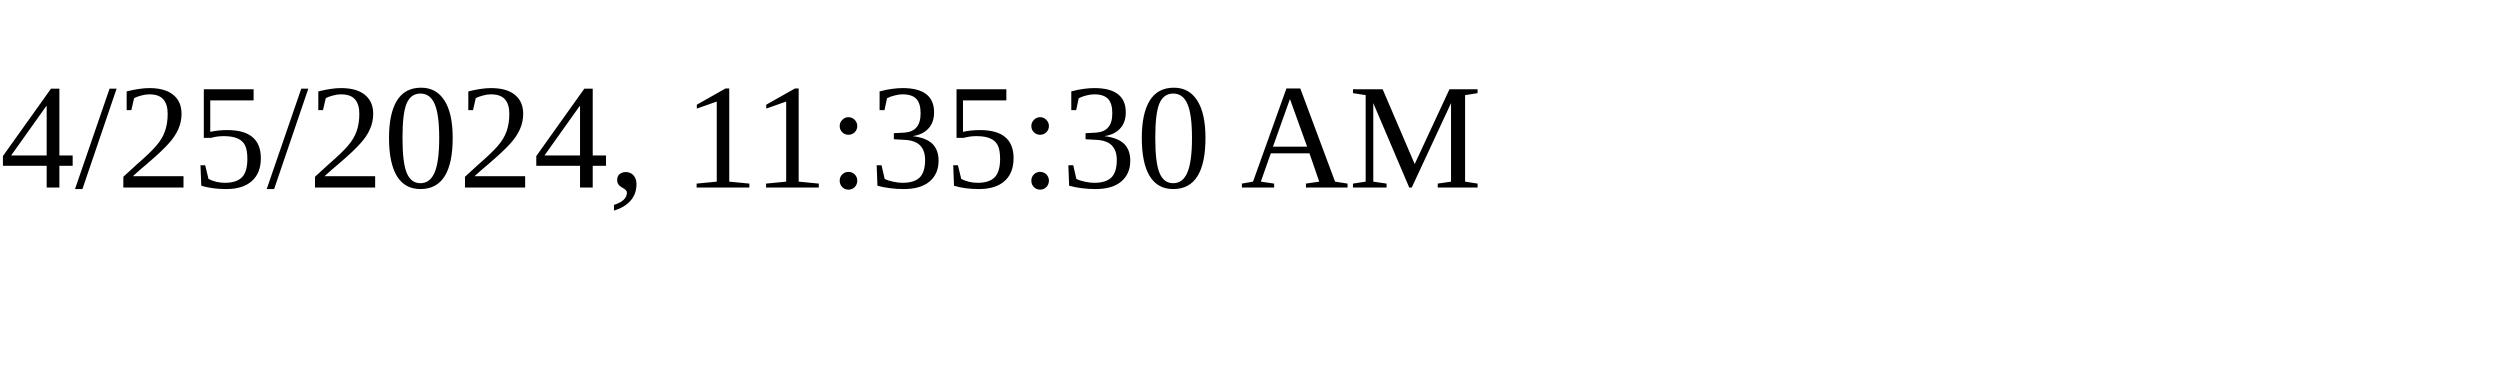
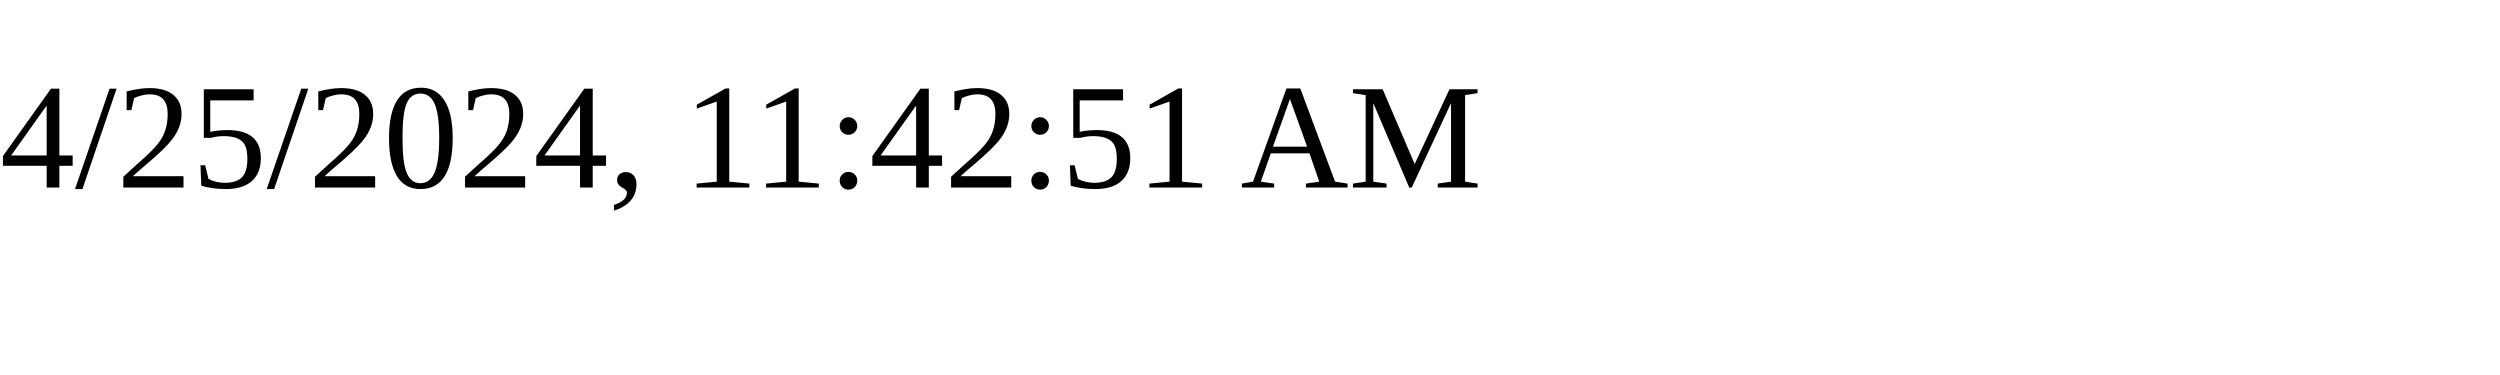
<svg xmlns="http://www.w3.org/2000/svg" height="30" width="200">
-   <text x="0" y="15">4/25/2024, 11:35:30 AM</text>
+   <text x="0" y="15">4/25/2024, 11:42:51 AM</text>
</svg>
